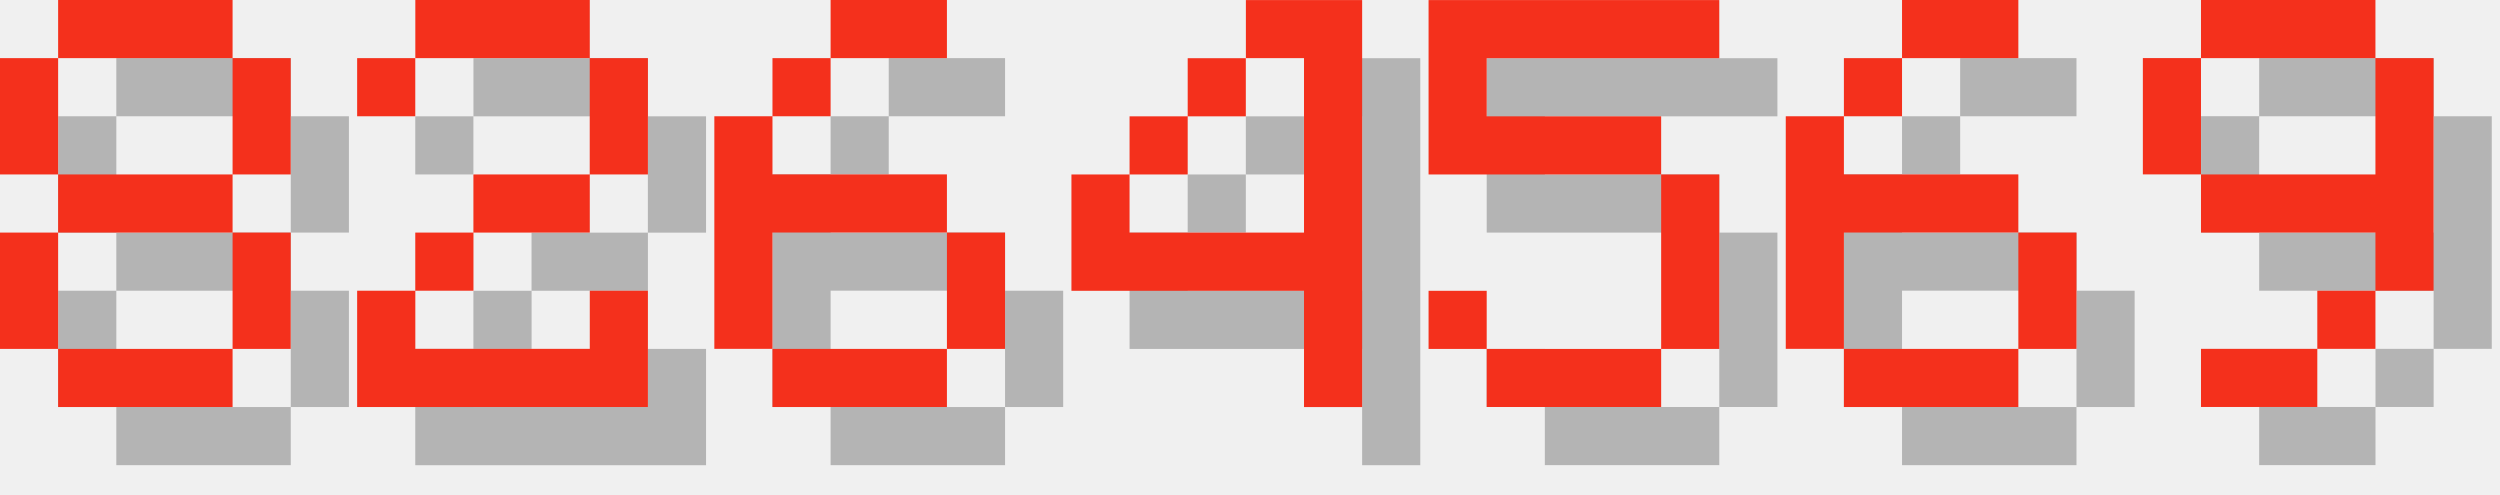
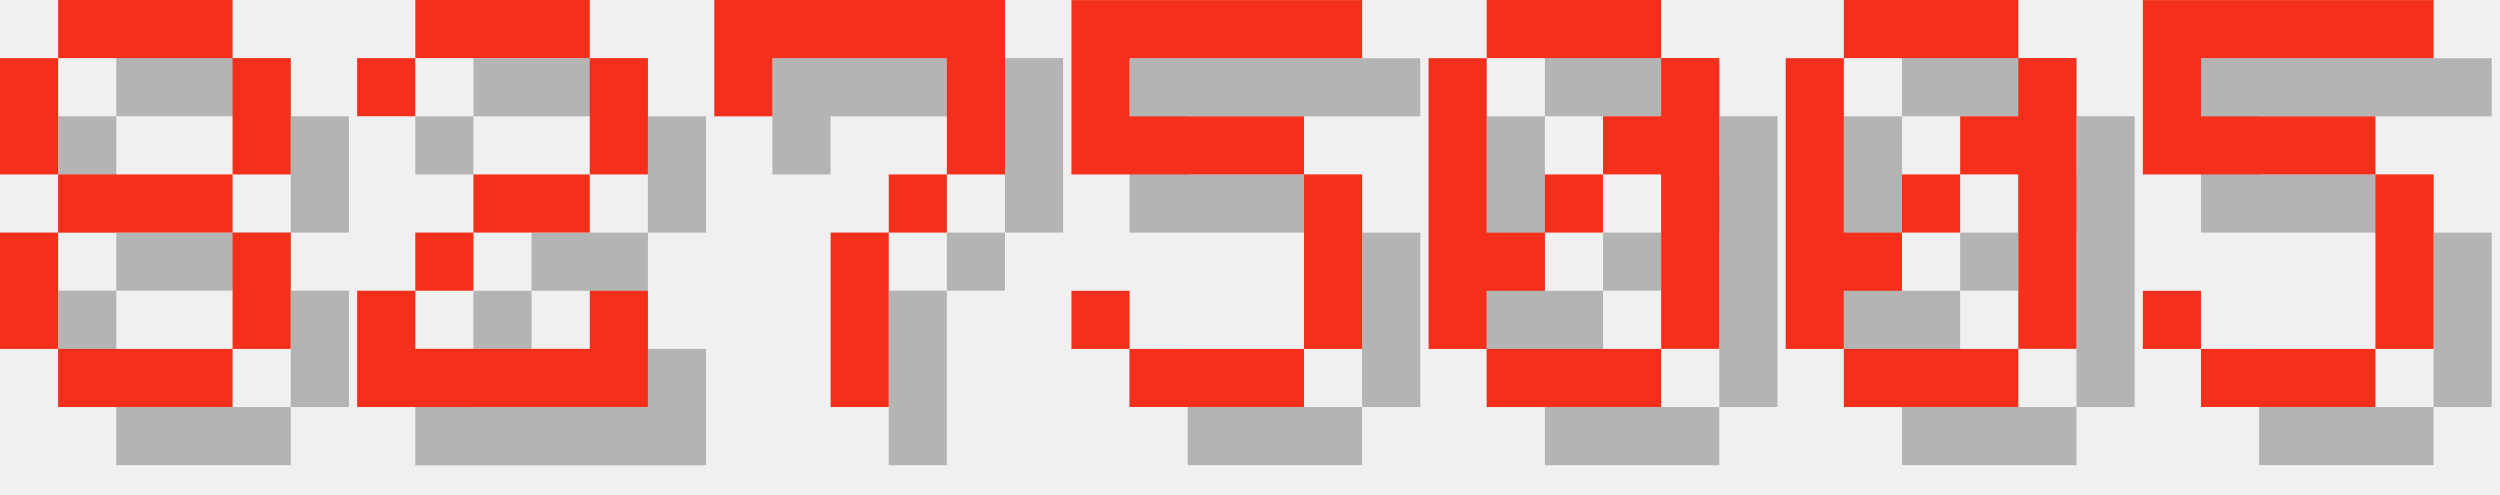
<svg xmlns="http://www.w3.org/2000/svg" version="1.1" width="182.0" height="36">
  <style>
        .text-foreground {
            fill: #F4301C;
        }
        .text-shadow {
            fill: #000000;
            fill-opacity: 0.25;
        }
    </style>
  <g class="digit" id="digit_8" transform="translate(0.0, 0), scale(4)">
    <path id="digit_8_shadow" class="text-shadow" d="m2.117 1.058v1.058h3.175v-1.058h-3.175zm3.175 1.058v2.117h1.058v-2.117h-1.058zm0 2.117h-3.175v1.058h3.175v-1.058zm0 1.058v2.117h1.058v-2.117h-1.058zm0 2.117h-3.175v1.058h3.175v-1.058zm-3.175 0v-2.117h-1.058v2.117h1.058zm0-3.175v-2.117h-1.058v2.117h1.058z" fill-opacity=".5" style="paint-order:stroke fill markers" />
    <path id="digit_8_fg" class="text-foreground" d="m1.058 0v1.058h3.175v-1.058h-3.175zm3.175 1.058v2.117h1.058v-2.117h-1.058zm0 2.117h-3.175v1.058h3.175v-1.058zm0 1.058v2.117h1.058v-2.117h-1.058zm0 2.117h-3.175v1.058h3.175v-1.058zm-3.175 0v-2.117h-1.058v2.117h1.058zm0-3.175v-2.117h-1.058v2.117h1.058z" fill="#fff" style="paint-order:stroke fill markers" />
  </g>
  <g class="digit" id="digit_2" transform="translate(26.0, 0), scale(4)">
    <path id="digit_2_shadow" class="text-shadow" d="m1.058 2.117v1.058h1.058v-1.058h3.175v2.117h-2.117v1.058h-1.058v1.058h-1.058v2.117h5.292v-2.117h-1.058v1.058h-3.175v-1.058h1.058v-1.058h2.117v-1.058h1.058v-2.117h-1.058v-1.058h-3.175v1.058h-1.058z" fill-opacity=".5" style="paint-order:stroke fill markers" />
    <path id="digit_2_fg" class="text-foreground" d="m0 1.058v1.058h1.058v-1.058h3.175v2.117h-2.117v1.058h-1.058v1.058h-1.058v2.117h5.292v-2.117h-1.058v1.058h-3.175v-1.058h1.058v-1.058h2.117v-1.058h1.058v-2.117h-1.058v-1.058h-3.175v1.058h-1.058z" fill="#fff" style="paint-order:stroke fill markers" />
  </g>
-   <g class="digit" id="digit_6" transform="translate(52.0, 0), scale(4)">
-     <path id="digit_6_shadow" class="text-shadow" d="m3.175 1.058v1.058h2.117v-1.058h-2.117zm0 1.058h-1.058v1.058h1.058v-1.058zm-1.058 1.058h-1.058v4.233h1.058v-2.117h3.175v-1.058h-3.175v-1.058zm3.175 2.117v2.117h1.058v-2.117h-1.058zm0 2.117h-3.175v1.058h3.175v-1.058z" fill-opacity=".5" style="paint-order:stroke fill markers" />
-     <path id="digit_6_fg" class="text-foreground" d="m2.117 0v1.058h2.117v-1.058h-2.117zm0 1.058h-1.058v1.058h1.058v-1.058zm-1.058 1.058h-1.058v4.233h1.058v-2.117h3.175v-1.058h-3.175v-1.058zm3.175 2.117v2.117h1.058v-2.117h-1.058zm0 2.117h-3.175v1.058h3.175v-1.058z" fill="#fff" style="paint-order:stroke fill markers" />
+   <g class="digit" id="digit_7" transform="translate(52.0, 0), scale(4)">
+     <path id="digit_7_shadow" class="text-shadow" d="m1.058 1.058 2e-6 2.117h1.058v-1.058h3.175v1.058l2e-7 1.058h-1.058v1.058h-1.058l4e-7 3.175 1.058 1e-7v-3.175h1.058v-1.058h1.058l5e-7 -1.058v-2.117z" fill-opacity=".5" style="paint-order:stroke fill markers" />
+     <path id="digit_7_fg" class="text-foreground" d="m0 0 2e-6 2.117h1.058v-1.058h3.175v1.058l2e-7 1.058h-1.058v1.058h-1.058l4e-7 3.175 1.058 1e-7v-3.175h1.058v-1.058h1.058l5e-7 -1.058v-2.117z" fill="#fff" style="paint-order:stroke fill markers" />
  </g>
-   <g class="digit" id="digit_4" transform="translate(78.0, 0), scale(4)">
-     <path id="digit_4_shadow" class="text-shadow" d="m4.233 1.058v1.058h1.058v3.175h-3.175v-1.058h-1.058v2.117h4.233v2.117h1.058v-7.408h-2.117zm-2.117 3.175h1.058v-1.058h-1.058v1.058zm1.058-1.058h1.058v-1.058h-1.058v1.058z" fill-opacity=".5" style="paint-order:stroke fill markers" />
-     <path id="digit_4_fg" class="text-foreground" d="m3.175 0v1.058h1.058v3.175h-3.175v-1.058h-1.058v2.117h4.233v2.117h1.058v-7.408h-2.117zm-2.117 3.175h1.058v-1.058h-1.058v1.058zm1.058-1.058h1.058v-1.058h-1.058v1.058z" fill="#fff" style="paint-order:stroke fill markers" />
-   </g>
-   <g class="digit" id="digit_5" transform="translate(104.0, 0), scale(4)">
+   <g class="digit" id="digit_5" transform="translate(78.0, 0), scale(4)">
    <path id="digit_5_shadow" class="text-shadow" d="m1.058 1.058v3.175h4.233v3.175h-3.175v-1.058h-1.058v1.058h1.058v1.058h3.175v-1.058h1.058v-3.175h-1.058v-1.058h-3.175v-1.058h4.233v-1.058h-5.292z" fill-opacity=".5" style="paint-order:stroke fill markers" />
    <path id="digit_5_fg" class="text-foreground" d="m0 0v3.175h4.233v3.175h-3.175v-1.058h-1.058v1.058h1.058v1.058h3.175v-1.058h1.058v-3.175h-1.058v-1.058h-3.175v-1.058h4.233v-1.058h-5.292z" fill="#fff" style="paint-order:stroke fill markers" />
  </g>
-   <g class="digit" id="digit_6" transform="translate(130.0, 0), scale(4)">
-     <path id="digit_6_shadow" class="text-shadow" d="m3.175 1.058v1.058h2.117v-1.058h-2.117zm0 1.058h-1.058v1.058h1.058v-1.058zm-1.058 1.058h-1.058v4.233h1.058v-2.117h3.175v-1.058h-3.175v-1.058zm3.175 2.117v2.117h1.058v-2.117h-1.058zm0 2.117h-3.175v1.058h3.175v-1.058z" fill-opacity=".5" style="paint-order:stroke fill markers" />
-     <path id="digit_6_fg" class="text-foreground" d="m2.117 0v1.058h2.117v-1.058h-2.117zm0 1.058h-1.058v1.058h1.058v-1.058zm-1.058 1.058h-1.058v4.233h1.058v-2.117h3.175v-1.058h-3.175v-1.058zm3.175 2.117v2.117h1.058v-2.117h-1.058zm0 2.117h-3.175v1.058h3.175v-1.058z" fill="#fff" style="paint-order:stroke fill markers" />
+   <g class="digit" id="digit_0" transform="translate(104.0, 0), scale(4)">
+     <path id="digit_0_shadow" class="text-shadow" d="m2.117 1.058v1.058h3.175v-1.058h-3.175zm3.175 1.058v1.058h-1.058v1.058h1.058v3.175h1.058v-5.292h-1.058zm0 5.292h-3.175v1.058h3.175v-1.058zm-3.175 0v-1.058h1.058v-1.058h-1.058v-3.175h-1.058v5.292h1.058zm1.058-2.117h1.058v-1.058h-1.058v1.058z" fill-opacity=".5" style="paint-order:stroke fill markers" />
+     <path id="digit_0_fg" class="text-foreground" d="m1.058 0v1.058h3.175v-1.058h-3.175zm3.175 1.058v1.058h-1.058v1.058h1.058v3.175h1.058v-5.292h-1.058zm0 5.292h-3.175v1.058h3.175v-1.058zm-3.175 0v-1.058h1.058v-1.058h-1.058v-3.175h-1.058v5.292h1.058zm1.058-2.117h1.058v-1.058h-1.058v1.058z" fill="#fff" style="paint-order:stroke fill markers" />
  </g>
-   <g class="digit" id="digit_9" transform="translate(156.0, 0), scale(4)">
-     <path id="digit_9_shadow" class="text-shadow" d="m2.117 1.058v1.058h3.175v-1.058h-3.175zm3.175 1.058v2.117h-3.175v1.058h3.175v1.058h1.058v-4.233h-1.058zm0 4.233h-1.058v1.058h1.058v-1.058zm-1.058 1.058h-2.117v1.058h2.117v-1.058zm-2.117-3.175v-2.117h-1.058v2.117h1.058z" fill-opacity=".5" style="paint-order:stroke fill markers" />
-     <path id="digit_9_fg" class="text-foreground" d="m1.058 0v1.058h3.175v-1.058h-3.175zm3.175 1.058v2.117h-3.175v1.058h3.175v1.058h1.058v-4.233h-1.058zm0 4.233h-1.058v1.058h1.058v-1.058zm-1.058 1.058h-2.117v1.058h2.117v-1.058zm-2.117-3.175v-2.117h-1.058v2.117h1.058z" fill="#fff" style="paint-order:stroke fill markers" />
+   <g class="digit" id="digit_0" transform="translate(130.0, 0), scale(4)">
+     <path id="digit_0_shadow" class="text-shadow" d="m2.117 1.058v1.058h3.175v-1.058h-3.175zm3.175 1.058v1.058h-1.058v1.058h1.058v3.175h1.058v-5.292h-1.058zm0 5.292h-3.175v1.058h3.175v-1.058zm-3.175 0v-1.058h1.058v-1.058h-1.058v-3.175h-1.058v5.292h1.058zm1.058-2.117h1.058v-1.058h-1.058v1.058z" fill-opacity=".5" style="paint-order:stroke fill markers" />
+     <path id="digit_0_fg" class="text-foreground" d="m1.058 0v1.058h3.175v-1.058h-3.175zm3.175 1.058v1.058h-1.058v1.058h1.058v3.175h1.058v-5.292h-1.058zm0 5.292h-3.175v1.058h3.175v-1.058zm-3.175 0v-1.058h1.058v-1.058h-1.058v-3.175h-1.058v5.292h1.058zm1.058-2.117h1.058v-1.058h-1.058v1.058z" fill="#fff" style="paint-order:stroke fill markers" />
+   </g>
+   <g class="digit" id="digit_5" transform="translate(156.0, 0), scale(4)">
+     <path id="digit_5_shadow" class="text-shadow" d="m1.058 1.058v3.175h4.233v3.175h-3.175v-1.058h-1.058v1.058h1.058v1.058h3.175v-1.058h1.058v-3.175h-1.058v-1.058h-3.175v-1.058h4.233v-1.058h-5.292z" fill-opacity=".5" style="paint-order:stroke fill markers" />
+     <path id="digit_5_fg" class="text-foreground" d="m0 0v3.175h4.233v3.175h-3.175v-1.058h-1.058v1.058h1.058v1.058h3.175v-1.058h1.058v-3.175h-1.058v-1.058h-3.175v-1.058h4.233v-1.058h-5.292z" fill="#fff" style="paint-order:stroke fill markers" />
  </g>
</svg>
